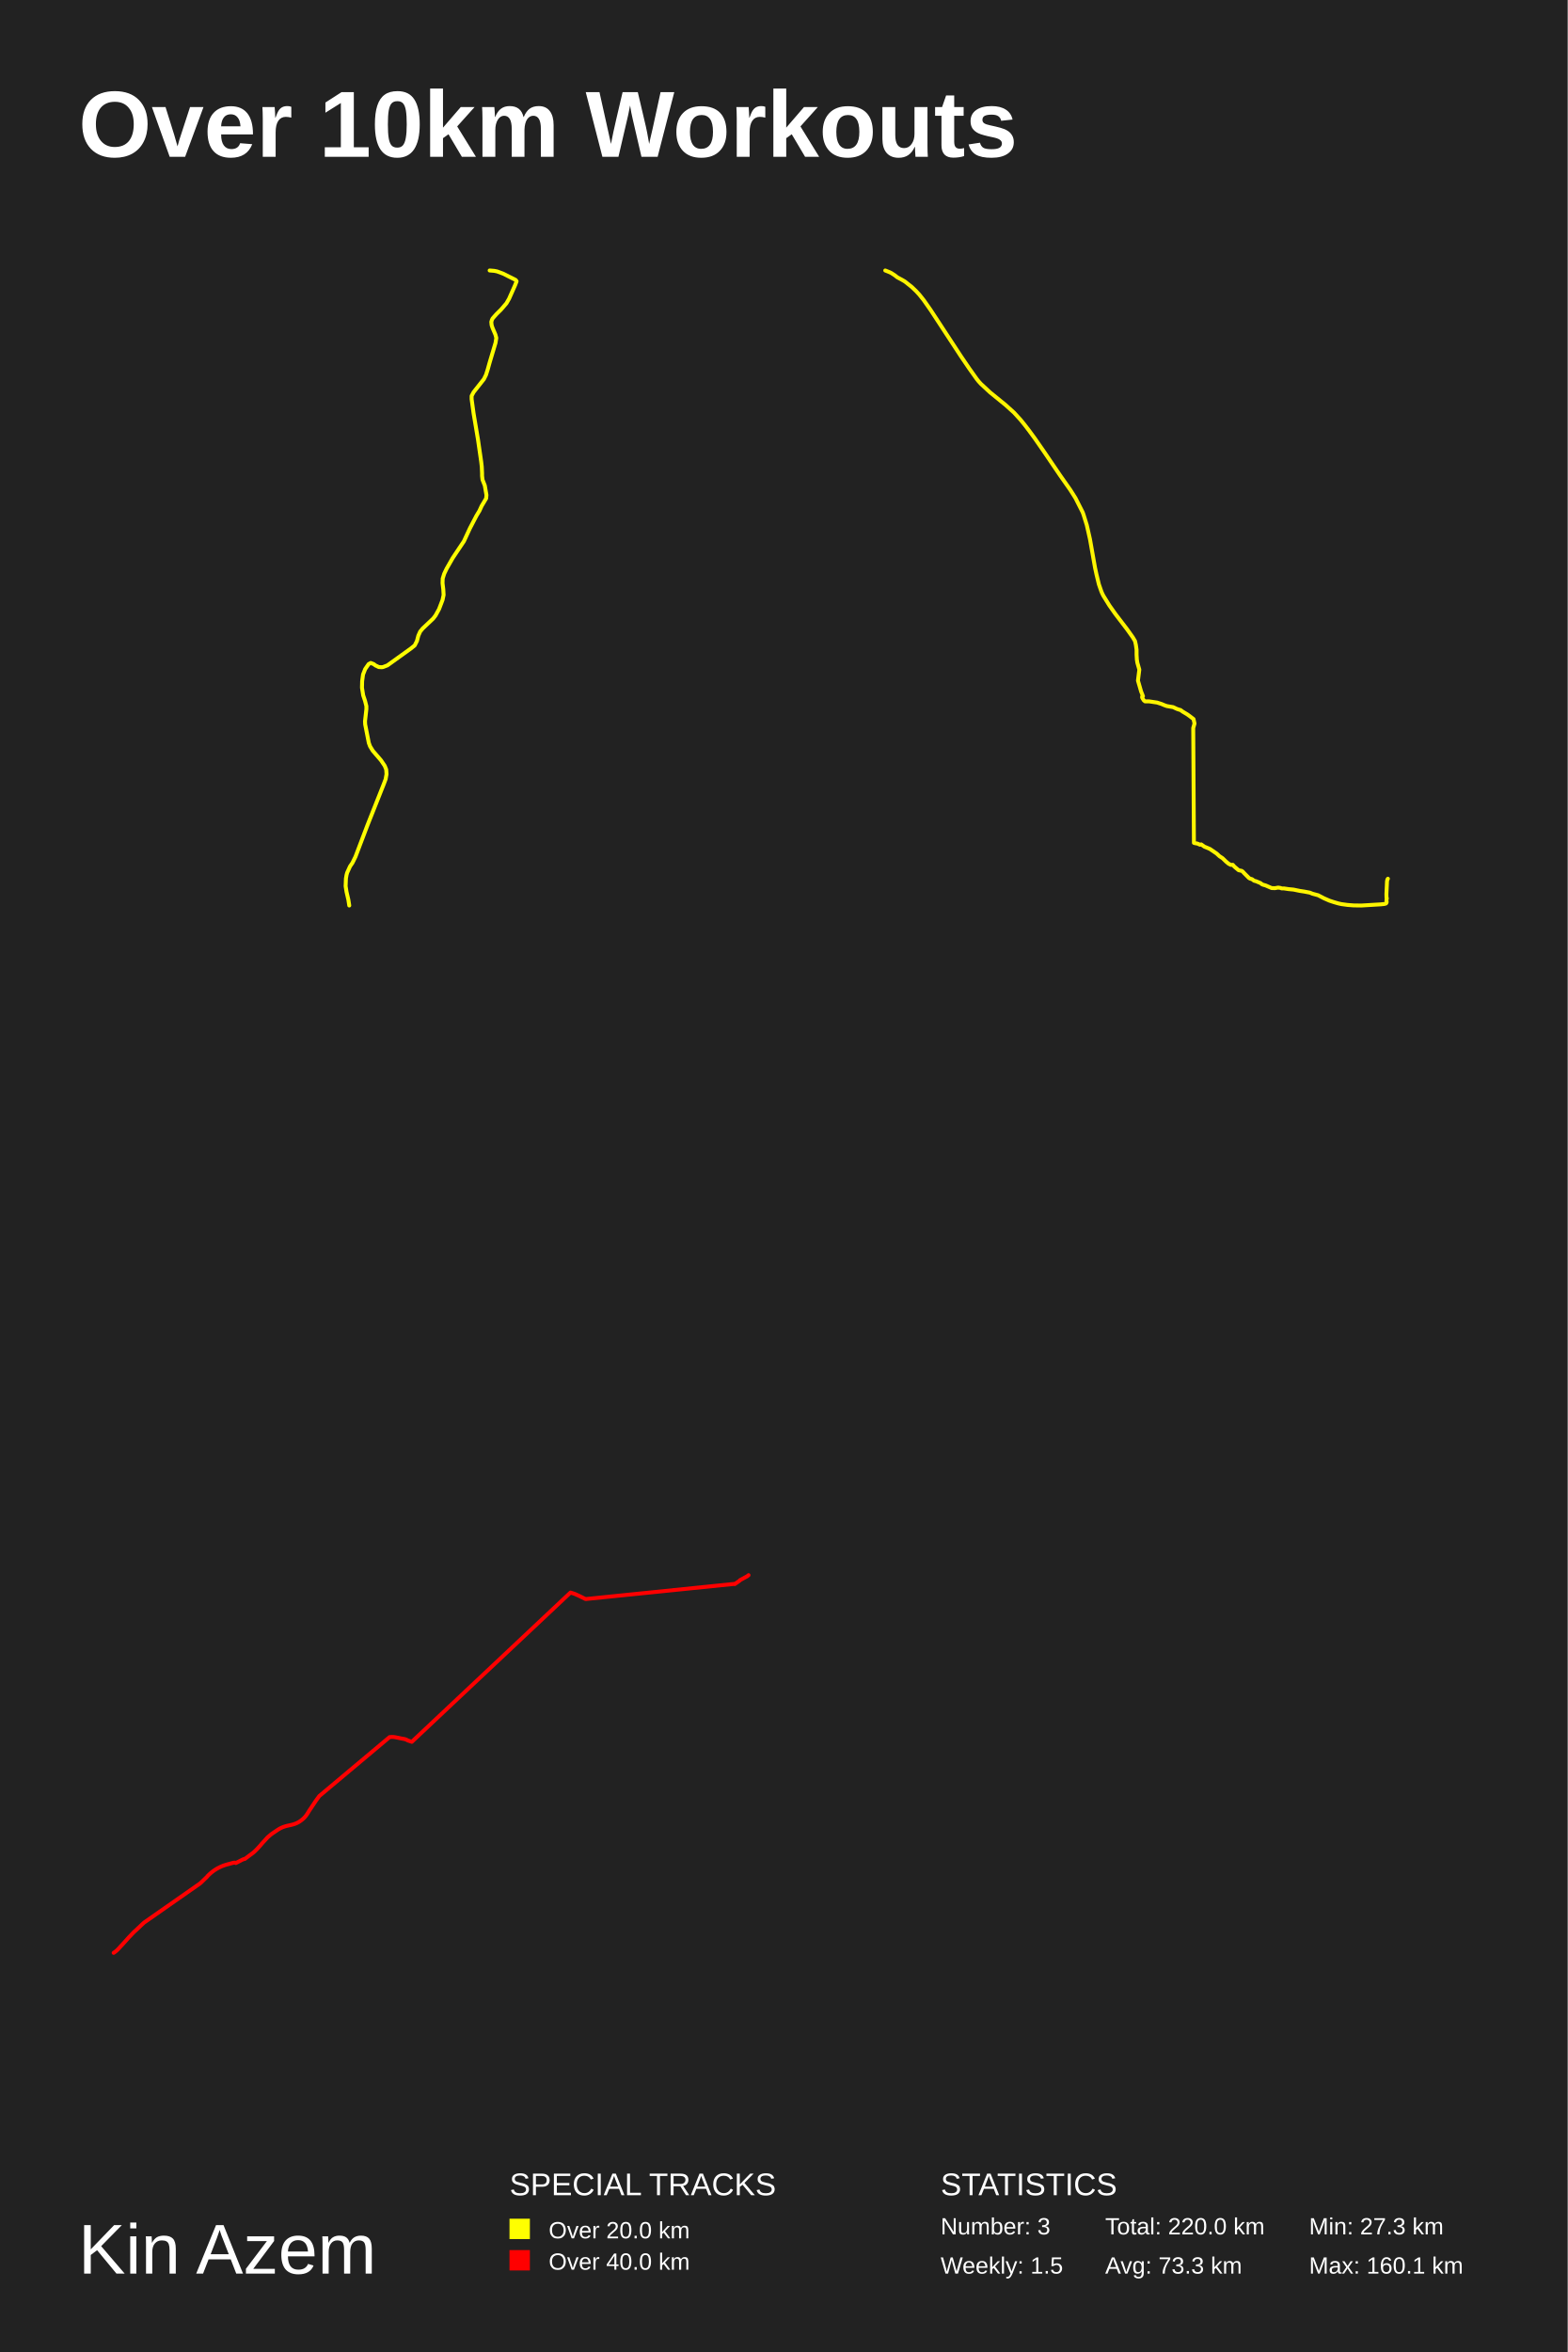
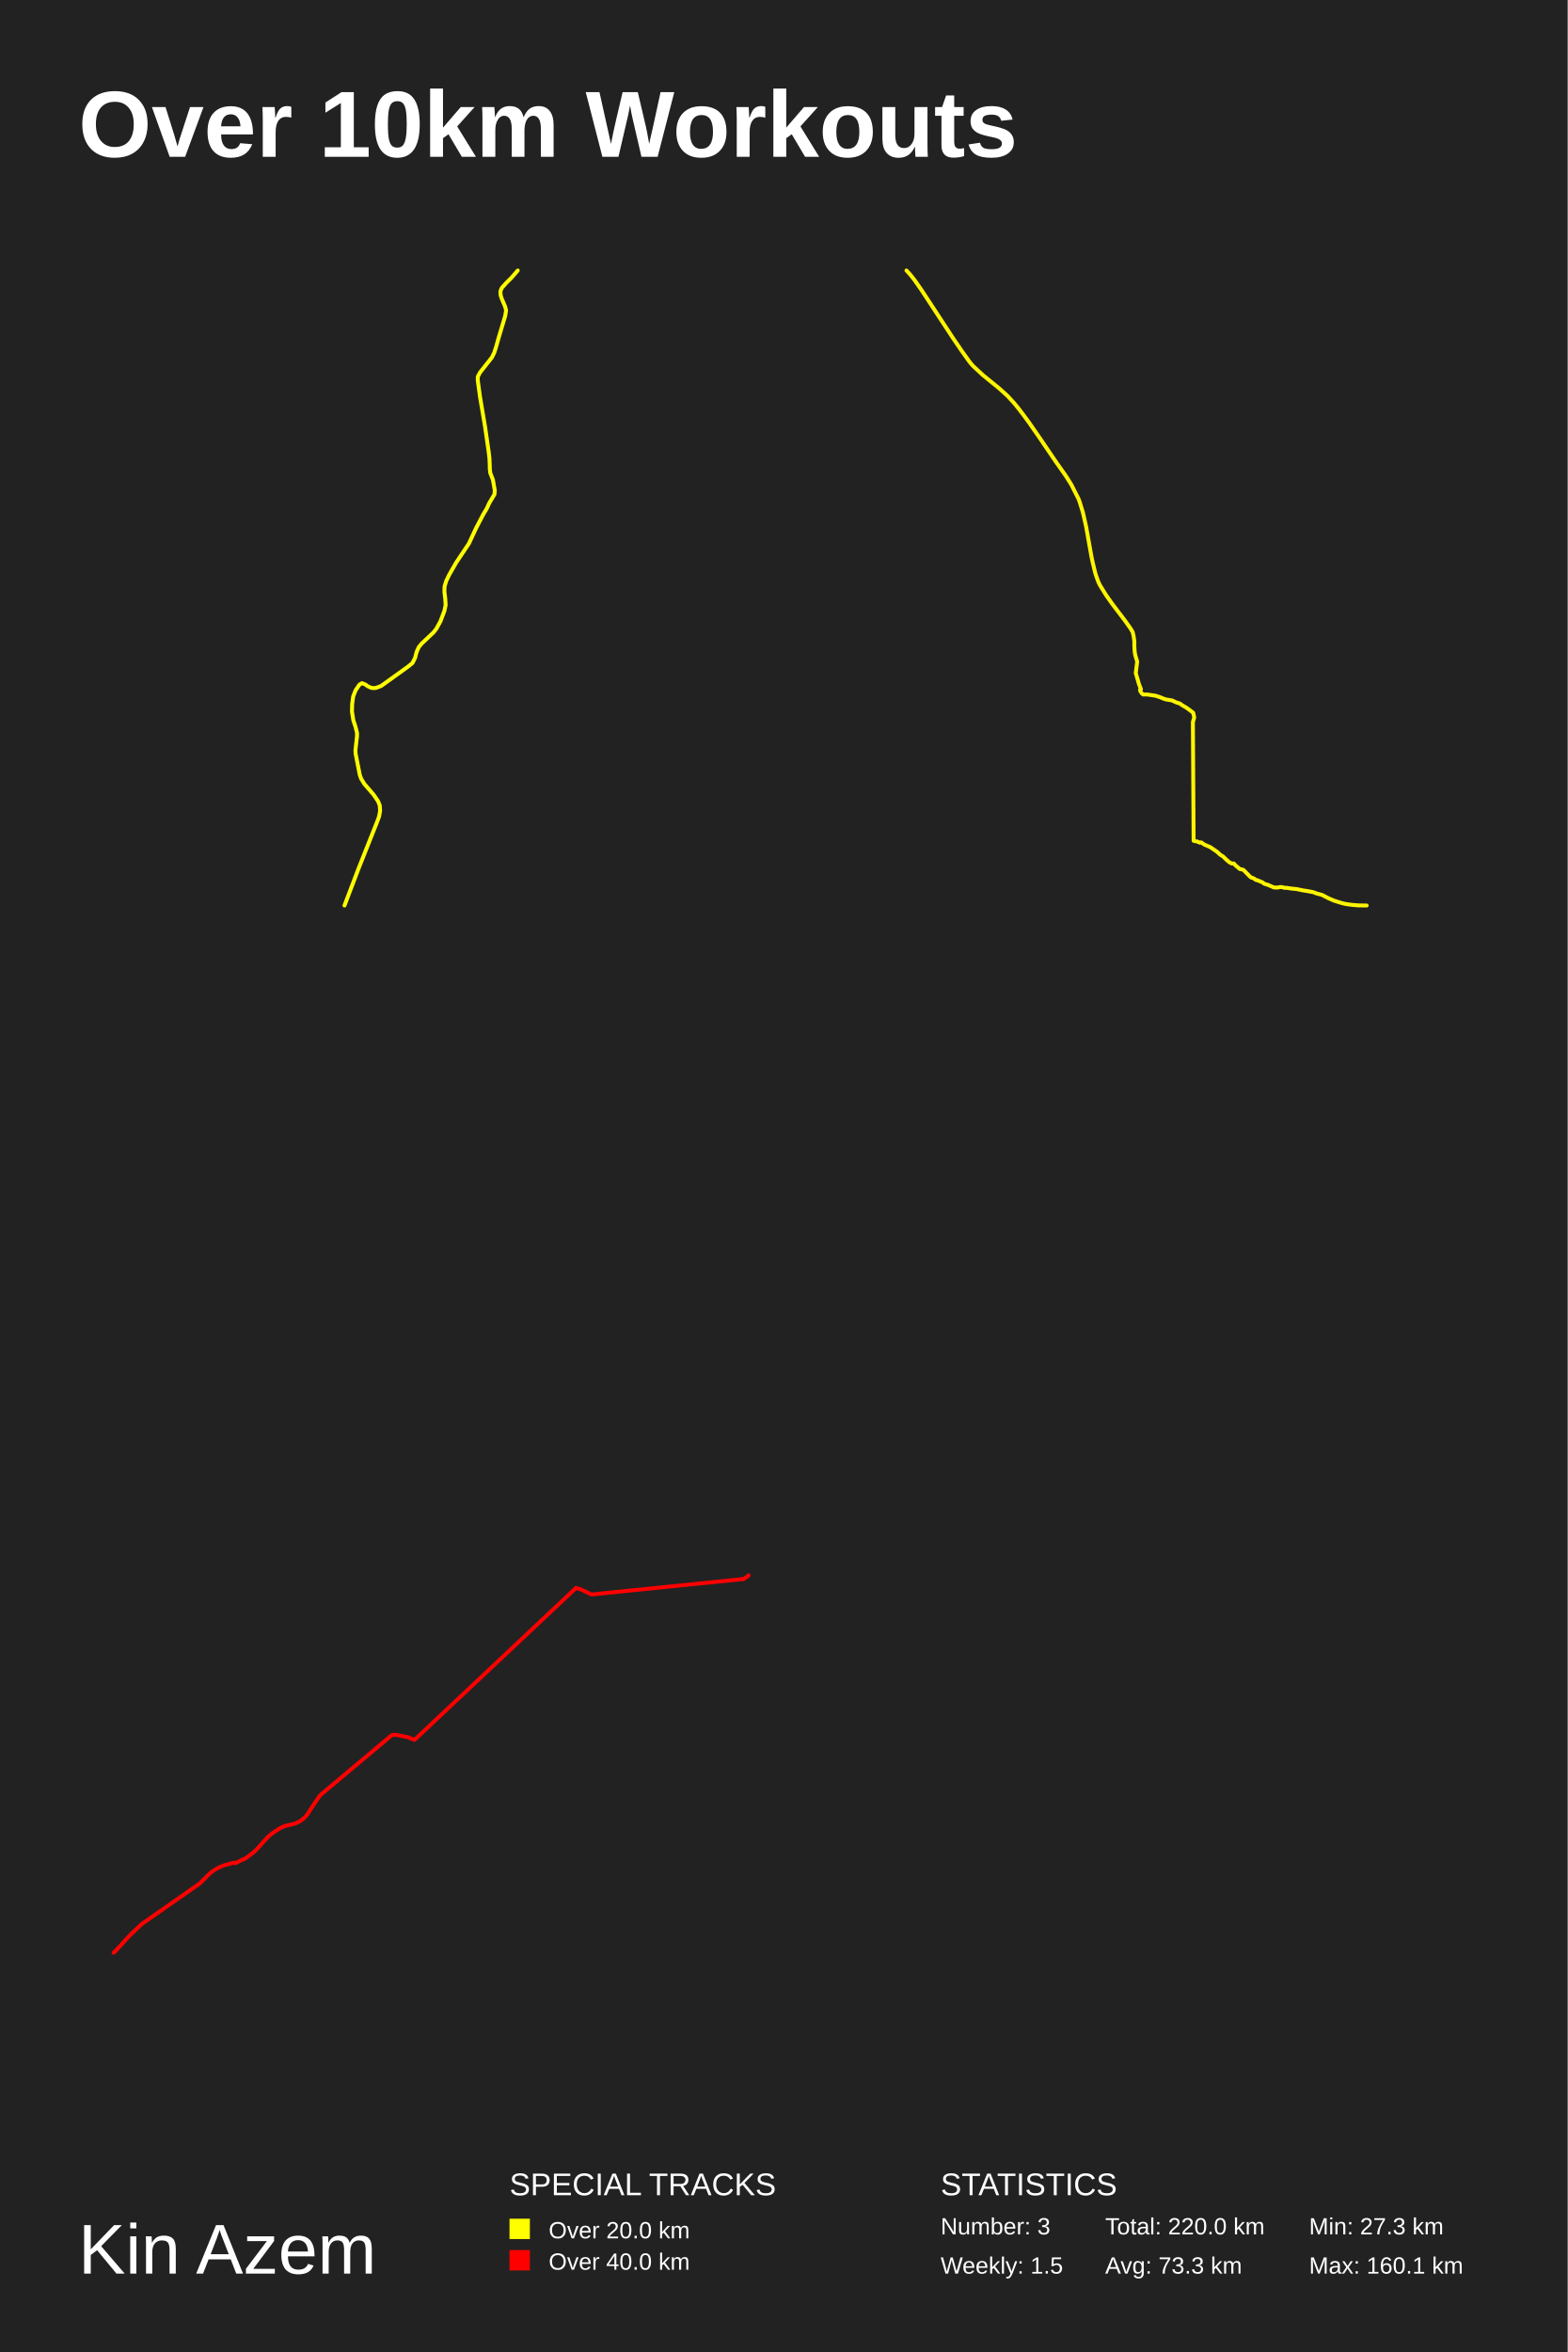
<svg xmlns="http://www.w3.org/2000/svg" baseProfile="full" height="300mm" version="1.1" viewBox="0,0,200,300" width="200mm">
  <defs />
  <rect fill="#222222" height="300" width="200" x="0" y="0" />
  <text fill="#FFFFFF" style="font-size:12px; font-family:Arial; font-weight:bold;" x="10" y="20">Over 10km Workouts</text>
  <text fill="#FFFFFF" style="font-size:9px; font-family:Arial" x="10" y="290">Kin Azem</text>
  <text fill="#FFFFFF" style="font-size:4px; font-family:Arial" x="65" y="280">SPECIAL TRACKS</text>
  <rect fill="yellow" height="2.6" width="2.6" x="65" y="283" />
  <text fill="#FFFFFF" style="font-size:3px; font-family:Arial" x="70" y="285.5">Over 20.0 km</text>
  <rect fill="red" height="2.6" width="2.6" x="65" y="287" />
  <text fill="#FFFFFF" style="font-size:3px; font-family:Arial" x="70" y="289.5">Over 40.0 km</text>
  <text fill="#FFFFFF" style="font-size:4px; font-family:Arial" x="120" y="280">STATISTICS</text>
  <text fill="#FFFFFF" style="font-size:3px; font-family:Arial" x="120" y="285">Number: 3</text>
  <text fill="#FFFFFF" style="font-size:3px; font-family:Arial" x="120" y="290">Weekly: 1.5</text>
  <text fill="#FFFFFF" style="font-size:3px; font-family:Arial" x="141" y="285">Total: 220.0 km</text>
  <text fill="#FFFFFF" style="font-size:3px; font-family:Arial" x="141" y="290">Avg: 73.3 km</text>
  <text fill="#FFFFFF" style="font-size:3px; font-family:Arial" x="167" y="285">Min: 27.3 km</text>
  <text fill="#FFFFFF" style="font-size:3px; font-family:Arial" x="167" y="290">Max: 160.1 km</text>
-   <polyline fill="none" opacity="1" points="62.467,34.5 63.046,34.548 63.413,34.619 64.186,34.904 65.654,35.641 65.79,35.712 65.906,35.879 65.712,36.378 64.94,38.113 64.611,38.684 63.916,39.492 63.317,40.086 62.853,40.609 62.757,40.8 62.679,41.061 62.718,41.465 62.834,41.822 63.201,42.678 63.317,43.106 63.22,43.724 62.467,46.243 62.216,47.147 62.003,47.812 61.733,48.359 60.419,50.023 60.168,50.498 60.168,50.902 60.419,52.733 60.979,56.061 61.385,58.865 61.462,59.531 61.501,60.363 61.501,60.696 61.559,61.195 61.849,61.932 62.061,63.144 62.023,63.572 61.443,64.546 61.172,65.141 60.786,65.782 59.955,67.375 59.183,69.039 57.753,71.178 56.98,72.532 56.671,73.174 56.478,73.792 56.459,74.386 56.555,75.194 56.594,75.884 56.459,76.525 56.014,77.69 55.57,78.498 55.261,78.902 53.928,80.162 53.696,80.447 53.599,80.566 53.368,81.089 53.194,81.754 52.904,82.325 52.402,82.729 49.426,84.868 48.866,85.082 48.692,85.105 48.325,85.082 47.881,84.868 47.707,84.725 47.301,84.559 47.031,84.701 46.587,85.343 46.316,86.032 46.2,86.888 46.181,87.72 46.335,88.694 46.567,89.383 46.741,90.072 46.741,90.453 46.567,91.997 46.587,92.401 47.05,94.754 47.205,95.182 47.552,95.752 48.596,96.964 49.079,97.677 49.272,98.153 49.311,98.747 49.195,99.388 48.963,100.006 46.896,105.211 45.35,109.274 44.964,110.058 44.655,110.51 44.288,111.318 44.21,111.603 44.133,112.054 44.094,113.029 44.21,113.765 44.442,114.763 44.558,115.5" stroke="#ffff00" stroke-dasharray="none" stroke-linecap="round" stroke-linejoin="round" stroke-width="0.5" />
-   <polyline fill="none" opacity="1" points="177.063,112.083 177.001,112.174 176.95,112.414 176.875,114.04 176.888,114.567 176.9,114.582 176.925,114.567 176.875,114.868 176.913,115.048 176.85,115.214 176.812,115.244 176.599,115.304 176.185,115.349 173.675,115.5 172.671,115.485 171.906,115.425 171.128,115.319 170.726,115.229 170.161,115.064 169.609,114.883 168.919,114.582 168.166,114.191 167.438,113.995 167.112,113.859 166.409,113.724 165.819,113.634 165.016,113.468 164.389,113.408 163.799,113.318 163.51,113.318 163.36,113.257 163.058,113.212 162.657,113.287 162.23,113.272 161.465,112.941 161.151,112.851 161,112.791 160.812,112.64 160.235,112.399 159.996,112.339 159.733,112.144 159.482,112.068 159.344,111.993 158.729,111.376 158.553,111.18 158.403,111.075 158.026,111 157.487,110.548 157.273,110.307 157.035,110.322 156.746,110.172 156.42,109.901 155.968,109.464 155.579,109.208 155.203,108.862 154.362,108.29 153.797,108.05 153.672,108.004 153.245,107.703 153.094,107.748 152.755,107.598 152.467,107.553 152.316,107.508 152.228,92.861 152.392,92.289 152.266,91.717 151.777,91.341 151.463,91.115 150.861,90.754 150.597,90.558 150.459,90.528 150.145,90.422 149.668,90.197 148.865,90.061 148.564,89.956 148.175,89.79 147.61,89.61 146.594,89.459 146.079,89.459 145.916,89.324 145.715,88.992 145.703,88.857 145.728,88.812 145.816,88.797 145.577,88.194 145.176,86.809 145.351,85.409 145.1,84.536 145.038,84.145 145.0,83.513 145.0,82.88 144.912,82.263 144.799,81.766 144.523,81.299 143.808,80.291 142.302,78.319 141.536,77.235 140.771,76 140.633,75.729 140.52,75.473 140.194,74.54 139.88,73.245 139.704,72.432 139.052,68.758 138.65,66.981 138.223,65.611 138.123,65.34 137.207,63.533 136.542,62.479 135.249,60.642 133.266,57.721 132.024,55.929 131.284,54.92 130.694,54.152 130.192,53.535 129.351,52.616 128.284,51.653 126.302,50.041 125.134,48.957 124.846,48.641 124.607,48.34 123.654,47 122.587,45.433 118.709,39.515 117.843,38.28 117.291,37.587 116.877,37.136 116.325,36.608 115.434,35.901 115.07,35.69 114.48,35.374 114.154,35.117 113.69,34.816 113.501,34.726 112.937,34.5" stroke="#fff500" stroke-dasharray="none" stroke-linecap="round" stroke-linejoin="round" stroke-width="0.5" />
-   <polyline fill="none" opacity="1" points="95.5,200.911 95.488,200.923 95.401,200.989 95.338,201.043 95.315,201.056 95.294,201.071 94.4,201.554 94.391,201.563 94.386,201.58 94.39,201.596 93.732,202.056 93.72,202.049 93.707,202.037 93.706,202.033 93.699,202.025 93.69,202.019 93.704,202.031 93.698,202.023 93.7,202.026 74.728,203.96 74.658,203.938 73.838,203.536 73.365,203.324 73.294,203.298 73.073,203.223 72.926,203.175 72.78,203.131 52.537,222.173 52.497,222.158 52.476,222.152 52.439,222.137 52.318,222.098 52.252,222.077 52.104,222.026 52.053,222.006 52.023,221.992 51.962,221.962 51.873,221.914 51.805,221.883 51.727,221.855 51.675,221.839 51.594,221.819 51.591,221.817 51.591,221.815 51.589,221.814 51.593,221.809 51.592,221.807 51.589,221.807 51.59,221.81 51.592,221.811 51.586,221.807 51.584,221.809 51.586,221.81 51.58,221.809 51.581,221.809 51.567,221.809 51.439,221.788 51.184,221.742 50.794,221.659 50.573,221.617 50.432,221.588 50.376,221.58 50.343,221.574 50.272,221.566 50.202,221.557 50.169,221.554 50.021,221.549 49.947,221.553 49.74,221.567 49.704,221.568 49.704,221.568 40.743,229.08 40.558,229.331 40.421,229.517 40.33,229.64 39.561,230.79 39.516,230.854 39.435,230.982 39.235,231.307 39.151,231.434 39.06,231.56 38.966,231.681 38.916,231.74 38.864,231.799 38.81,231.854 38.756,231.908 38.643,232.014 38.585,232.064 38.467,232.159 38.345,232.25 38.283,232.293 38.155,232.375 38.089,232.414 38.023,232.453 37.955,232.487 37.888,232.521 37.82,232.553 37.75,232.582 37.681,232.611 37.611,232.637 37.469,232.685 37.323,232.726 37.101,232.78 36.652,232.881 36.578,232.899 36.429,232.94 36.283,232.984 36.21,233.008 36.067,233.062 35.997,233.09 35.927,233.121 35.859,233.153 35.722,233.223 35.655,233.259 35.524,233.338 35.46,233.379 35.271,233.504 34.957,233.718 34.769,233.844 34.646,233.931 34.587,233.976 34.529,234.023 34.472,234.07 34.254,234.259 34.128,234.367 33.346,235.224 33.309,235.275 33.262,235.332 33.109,235.504 32.852,235.786 32.747,235.898 32.635,236.008 32.579,236.063 32.353,236.275 31.231,237.115 31.151,237.105 31.067,237.152 31.003,237.166 30.08,237.634 30.001,237.592 29.919,237.576 29.844,237.589 29.767,237.598 29.618,237.636 29.18,237.76 29.106,237.777 28.886,237.838 28.74,237.882 28.668,237.905 28.525,237.954 28.384,238.008 28.244,238.066 28.108,238.128 27.973,238.192 27.838,238.262 27.706,238.335 27.577,238.411 27.451,238.49 27.325,238.575 27.263,238.618 27.142,238.708 26.966,238.847 26.852,238.942 26.795,238.992 26.685,239.094 26.631,239.145 26.472,239.302 26.428,239.363 26.377,239.422 26.325,239.474 26.27,239.524 25.677,240.098 25.506,240.247 18.369,245.236 18.261,245.337 18.155,245.434 17.939,245.639 17.718,245.851 17.39,246.161 17.1,246.419 16.995,246.527 16.59,246.954 16.438,247.112 16.389,247.164 16.297,247.267 16.162,247.421 16.115,247.472 16.023,247.576 15.844,247.775 15.708,247.923 15.524,248.12 15.339,248.321 15.109,248.573 15.015,248.67 14.917,248.764 14.867,248.809 14.816,248.853 14.713,248.937 14.606,249.015 14.5,249.089" stroke="red" stroke-dasharray="none" stroke-linecap="round" stroke-linejoin="round" stroke-width="0.5" />
+   <polyline fill="none" opacity="1" points="66.051,34.5 65.253,35.427 64.566,36.109 64.033,36.709 63.923,36.928 63.834,37.228 63.878,37.691 64.011,38.101 64.433,39.083 64.566,39.574 64.455,40.283 63.59,43.174 63.302,44.211 63.058,44.974 62.748,45.602 61.24,47.511 60.952,48.057 60.952,48.52 61.24,50.621 61.883,54.439 62.349,57.658 62.437,58.421 62.482,59.376 62.482,59.758 62.548,60.331 62.881,61.176 63.125,62.567 63.08,63.058 62.415,64.176 62.105,64.858 61.662,65.594 60.708,67.422 59.822,69.331 58.181,71.786 57.294,73.34 56.94,74.076 56.718,74.786 56.696,75.467 56.807,76.395 56.851,77.186 56.696,77.922 56.186,79.258 55.676,80.186 55.321,80.649 53.792,82.095 53.526,82.422 53.415,82.558 53.149,83.158 52.949,83.922 52.617,84.576 52.041,85.04 48.627,87.494 47.984,87.74 47.784,87.767 47.363,87.74 46.853,87.494 46.654,87.331 46.188,87.14 45.878,87.303 45.368,88.04 45.058,88.831 44.925,89.812 44.902,90.767 45.08,91.885 45.346,92.676 45.545,93.467 45.545,93.903 45.346,95.676 45.368,96.139 45.9,98.839 46.077,99.33 46.476,99.984 47.673,101.375 48.228,102.193 48.449,102.738 48.494,103.42 48.361,104.156 48.095,104.865 45.723,110.837 43.949,115.5" stroke="#ffff00" stroke-dasharray="none" stroke-linecap="round" stroke-linejoin="round" stroke-width="0.5" />
+   <polyline fill="none" opacity="1" points="174.354,115.5 173.316,115.484 172.525,115.422 171.721,115.313 171.306,115.22 170.722,115.049 170.151,114.862 169.438,114.551 168.66,114.147 167.907,113.944 167.57,113.804 166.844,113.664 166.234,113.571 165.404,113.4 164.755,113.338 164.146,113.244 163.847,113.244 163.692,113.182 163.38,113.135 162.965,113.213 162.524,113.198 161.733,112.855 161.409,112.762 161.253,112.7 161.059,112.544 160.462,112.295 160.215,112.233 159.943,112.031 159.684,111.953 159.541,111.875 158.905,111.237 158.724,111.035 158.568,110.926 158.179,110.848 157.621,110.382 157.401,110.133 157.154,110.148 156.856,109.993 156.519,109.713 156.052,109.261 155.649,108.997 155.26,108.639 154.391,108.048 153.808,107.799 153.678,107.752 153.237,107.441 153.081,107.488 152.731,107.332 152.433,107.286 152.277,107.239 152.186,92.1 152.355,91.509 152.225,90.917 151.719,90.528 151.395,90.295 150.772,89.921 150.5,89.719 150.357,89.688 150.033,89.579 149.54,89.346 148.71,89.206 148.398,89.097 147.996,88.926 147.413,88.739 146.362,88.583 145.83,88.583 145.662,88.443 145.454,88.101 145.441,87.961 145.467,87.914 145.558,87.899 145.311,87.276 144.896,85.845 145.078,84.397 144.818,83.495 144.754,83.09 144.715,82.437 144.715,81.783 144.624,81.145 144.507,80.632 144.222,80.149 143.482,79.107 141.926,77.068 141.135,75.948 140.343,74.672 140.201,74.391 140.084,74.127 139.747,73.162 139.422,71.824 139.241,70.983 138.566,67.186 138.151,65.35 137.71,63.933 137.606,63.653 136.659,61.786 135.972,60.696 134.636,58.797 132.586,55.778 131.302,53.926 130.537,52.883 129.927,52.089 129.408,51.451 128.539,50.502 127.437,49.505 125.387,47.84 124.181,46.719 123.883,46.392 123.636,46.081 122.65,44.696 121.548,43.077 117.54,36.96 116.645,35.683 116.074,34.967 115.646,34.5" stroke="#fff500" stroke-dasharray="none" stroke-linecap="round" stroke-linejoin="round" stroke-width="0.5" />
+   <polyline fill="none" opacity="1" points="95.5,200.93 95.49,200.939 95.485,200.956 95.489,200.972 94.82,201.441 94.808,201.433 94.795,201.422 94.794,201.417 94.786,201.409 94.777,201.403 94.791,201.415 94.785,201.407 94.787,201.41 75.478,203.379 75.406,203.356 74.572,202.947 74.09,202.731 74.018,202.704 73.793,202.629 73.644,202.579 73.495,202.535 52.892,221.916 52.851,221.901 52.83,221.894 52.793,221.879 52.669,221.839 52.602,221.818 52.451,221.765 52.399,221.745 52.369,221.731 52.306,221.7 52.216,221.651 52.147,221.621 52.068,221.592 52.015,221.576 51.932,221.556 51.929,221.553 51.929,221.551 51.927,221.55 51.931,221.545 51.93,221.543 51.927,221.543 51.928,221.546 51.93,221.547 51.924,221.543 51.922,221.545 51.924,221.546 51.918,221.545 51.919,221.545 51.905,221.545 51.774,221.524 51.515,221.477 51.117,221.393 50.893,221.35 50.75,221.32 50.692,221.312 50.659,221.305 50.587,221.298 50.515,221.288 50.482,221.285 50.331,221.281 50.256,221.284 50.045,221.299 50.009,221.3 50.009,221.3 40.888,228.945 40.699,229.201 40.561,229.39 40.468,229.515 39.685,230.686 39.639,230.751 39.556,230.882 39.353,231.212 39.267,231.341 39.175,231.47 39.08,231.593 39.029,231.653 38.976,231.712 38.921,231.769 38.866,231.824 38.751,231.931 38.692,231.982 38.572,232.079 38.448,232.172 38.384,232.215 38.254,232.299 38.187,232.339 38.12,232.378 38.051,232.413 37.982,232.447 37.913,232.48 37.842,232.51 37.772,232.539 37.7,232.565 37.556,232.614 37.407,232.656 37.181,232.711 36.724,232.814 36.649,232.832 36.498,232.874 36.348,232.918 36.275,232.943 36.129,232.998 36.057,233.027 35.987,233.058 35.917,233.091 35.778,233.162 35.71,233.199 35.577,233.279 35.511,233.32 35.318,233.448 34.999,233.666 34.807,233.794 34.683,233.883 34.623,233.929 34.563,233.977 34.505,234.025 34.284,234.217 34.155,234.327 33.359,235.198 33.321,235.251 33.274,235.309 33.118,235.483 32.856,235.771 32.749,235.884 32.636,235.997 32.579,236.052 32.349,236.268 31.207,237.123 31.126,237.113 31.04,237.161 30.974,237.175 30.036,237.651 29.955,237.609 29.871,237.593 29.795,237.605 29.716,237.615 29.565,237.653 29.119,237.78 29.044,237.797 28.82,237.86 28.672,237.904 28.598,237.928 28.453,237.978 28.309,238.032 28.167,238.091 28.028,238.154 27.891,238.22 27.754,238.291 27.62,238.366 27.488,238.442 27.36,238.523 27.232,238.609 27.168,238.654 27.045,238.745 26.866,238.886 26.75,238.983 26.692,239.034 26.58,239.137 26.525,239.189 26.363,239.35 26.318,239.411 26.266,239.471 26.213,239.524 26.157,239.575 25.555,240.16 25.38,240.312 18.116,245.389 18.006,245.492 17.898,245.591 17.679,245.799 17.453,246.014 17.119,246.33 16.825,246.593 16.718,246.703 16.305,247.137 16.15,247.298 16.101,247.351 16.007,247.455 15.869,247.613 15.822,247.665 15.728,247.771 15.546,247.973 15.408,248.123 15.22,248.324 15.032,248.529 14.798,248.785 14.702,248.884 14.603,248.979 14.551,249.026 14.5,249.07" stroke="red" stroke-dasharray="none" stroke-linecap="round" stroke-linejoin="round" stroke-width="0.5" />
</svg>
